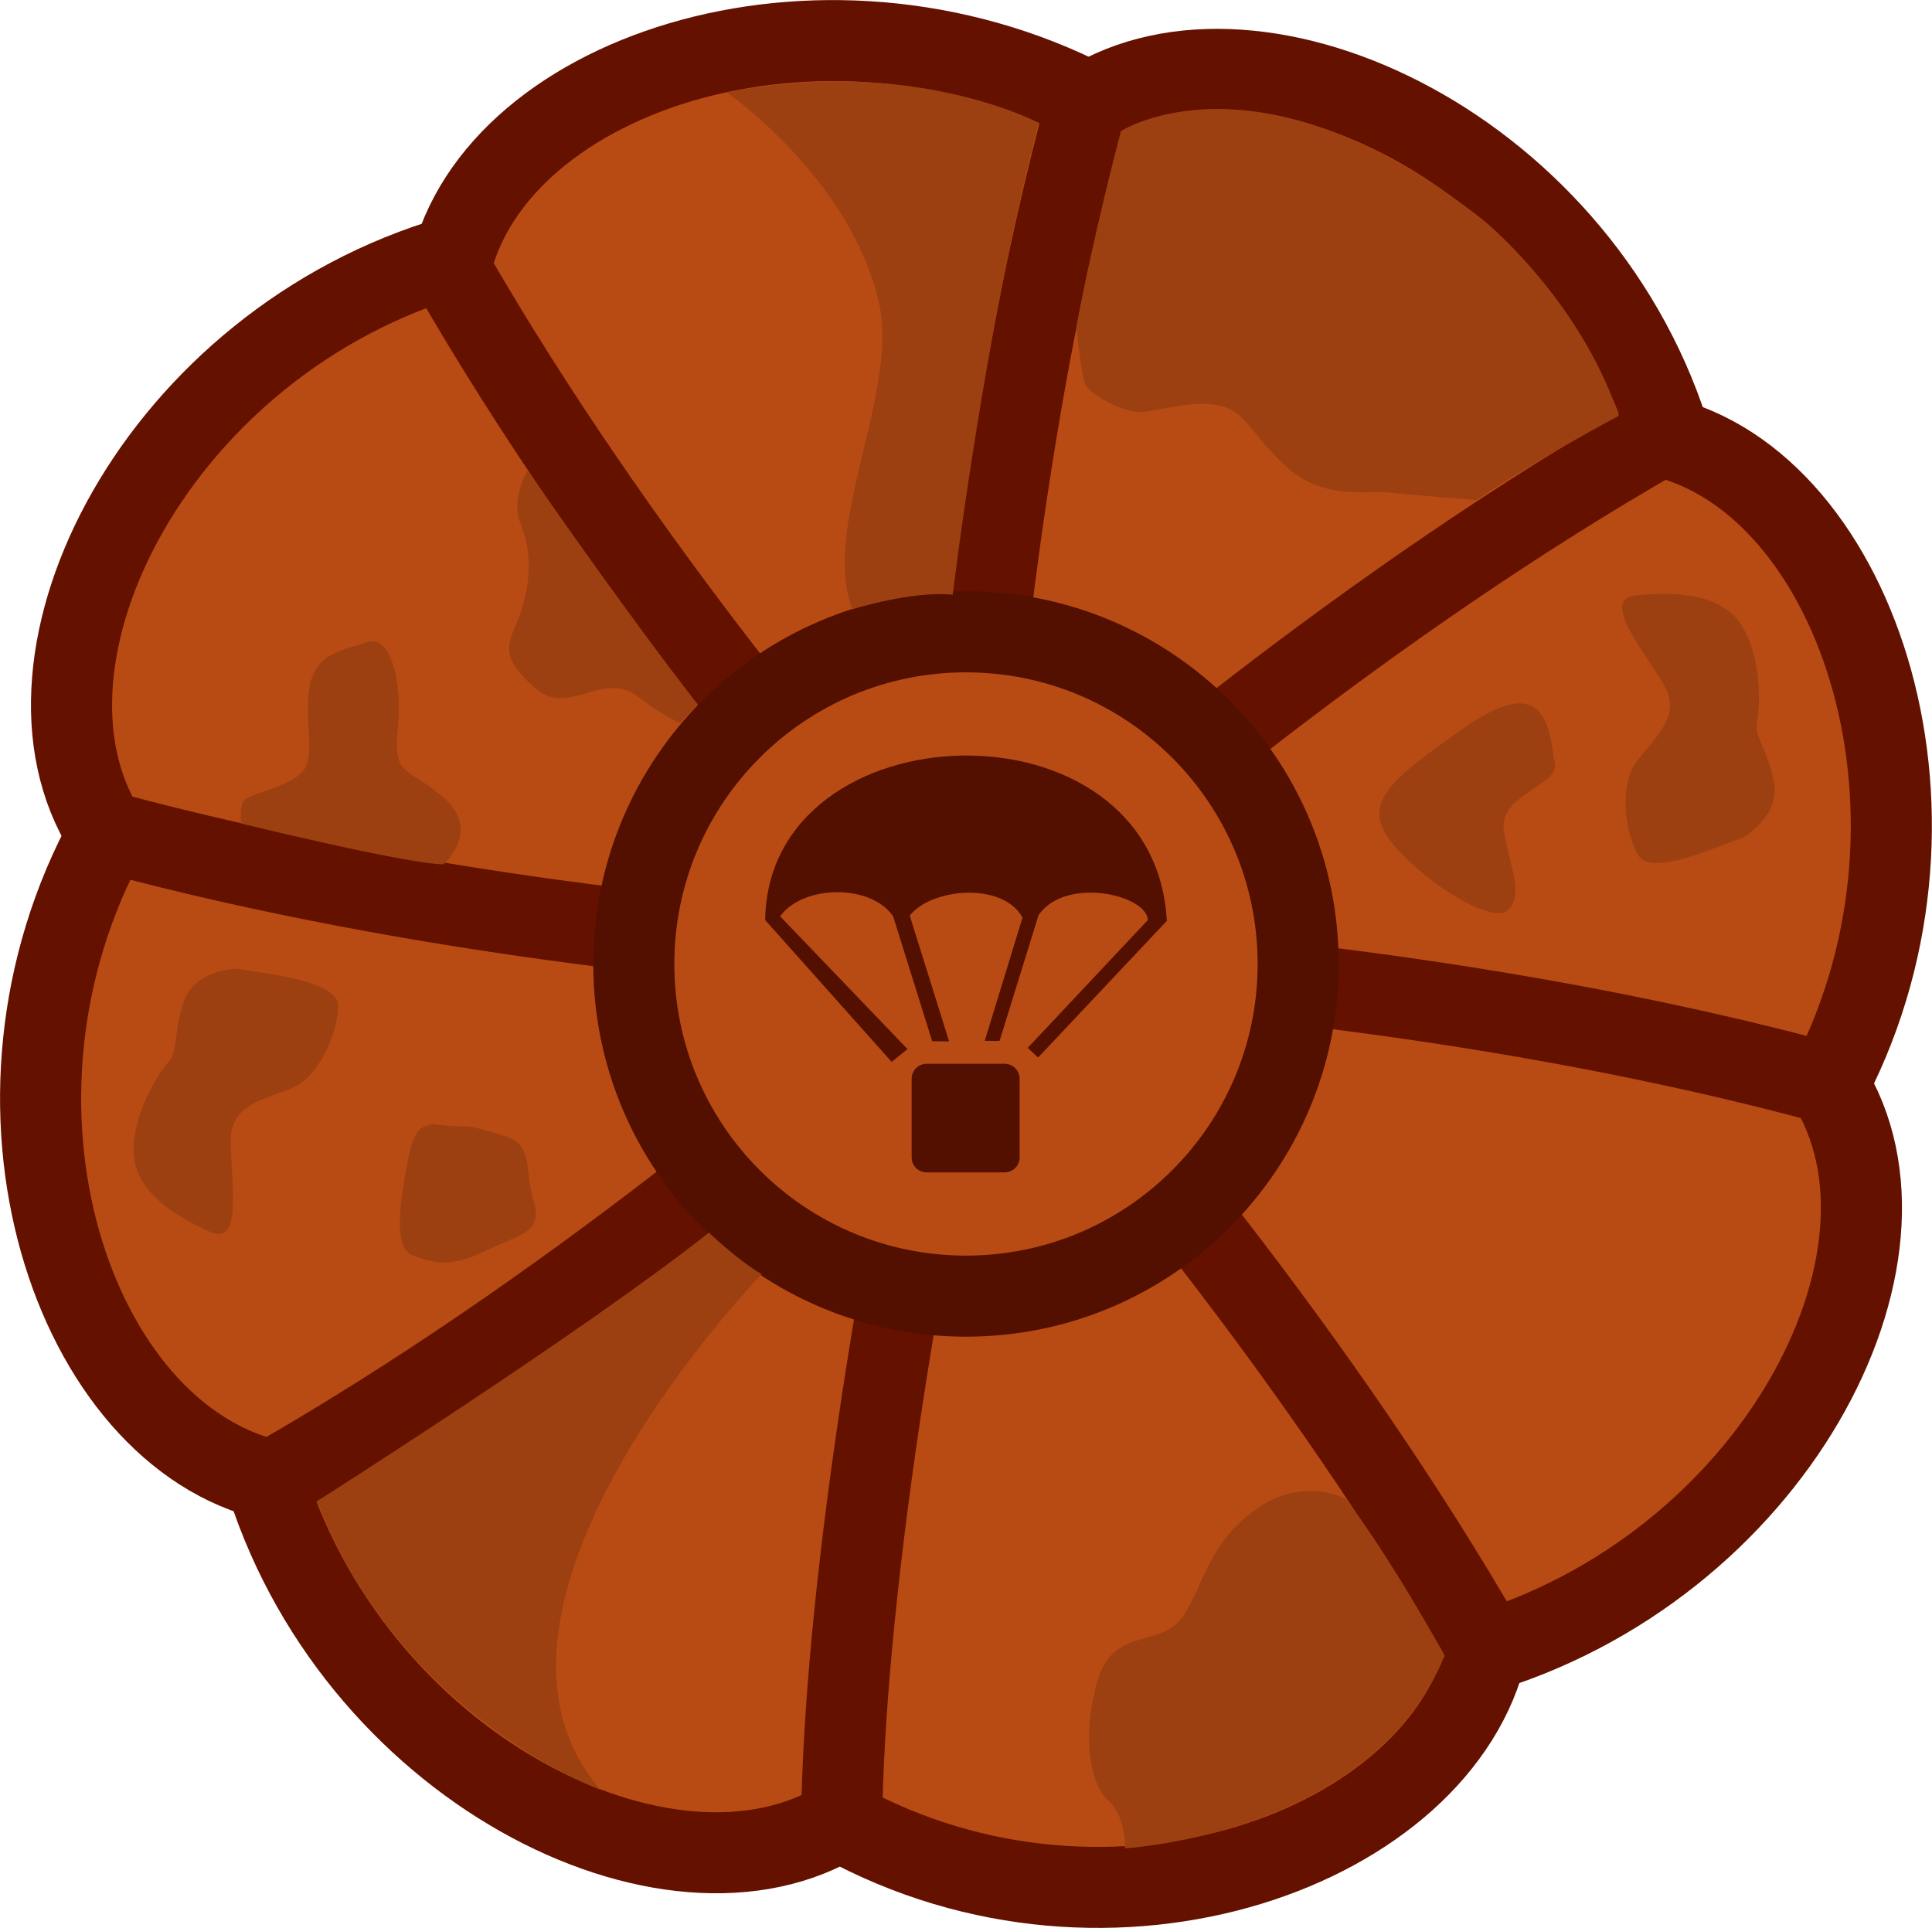
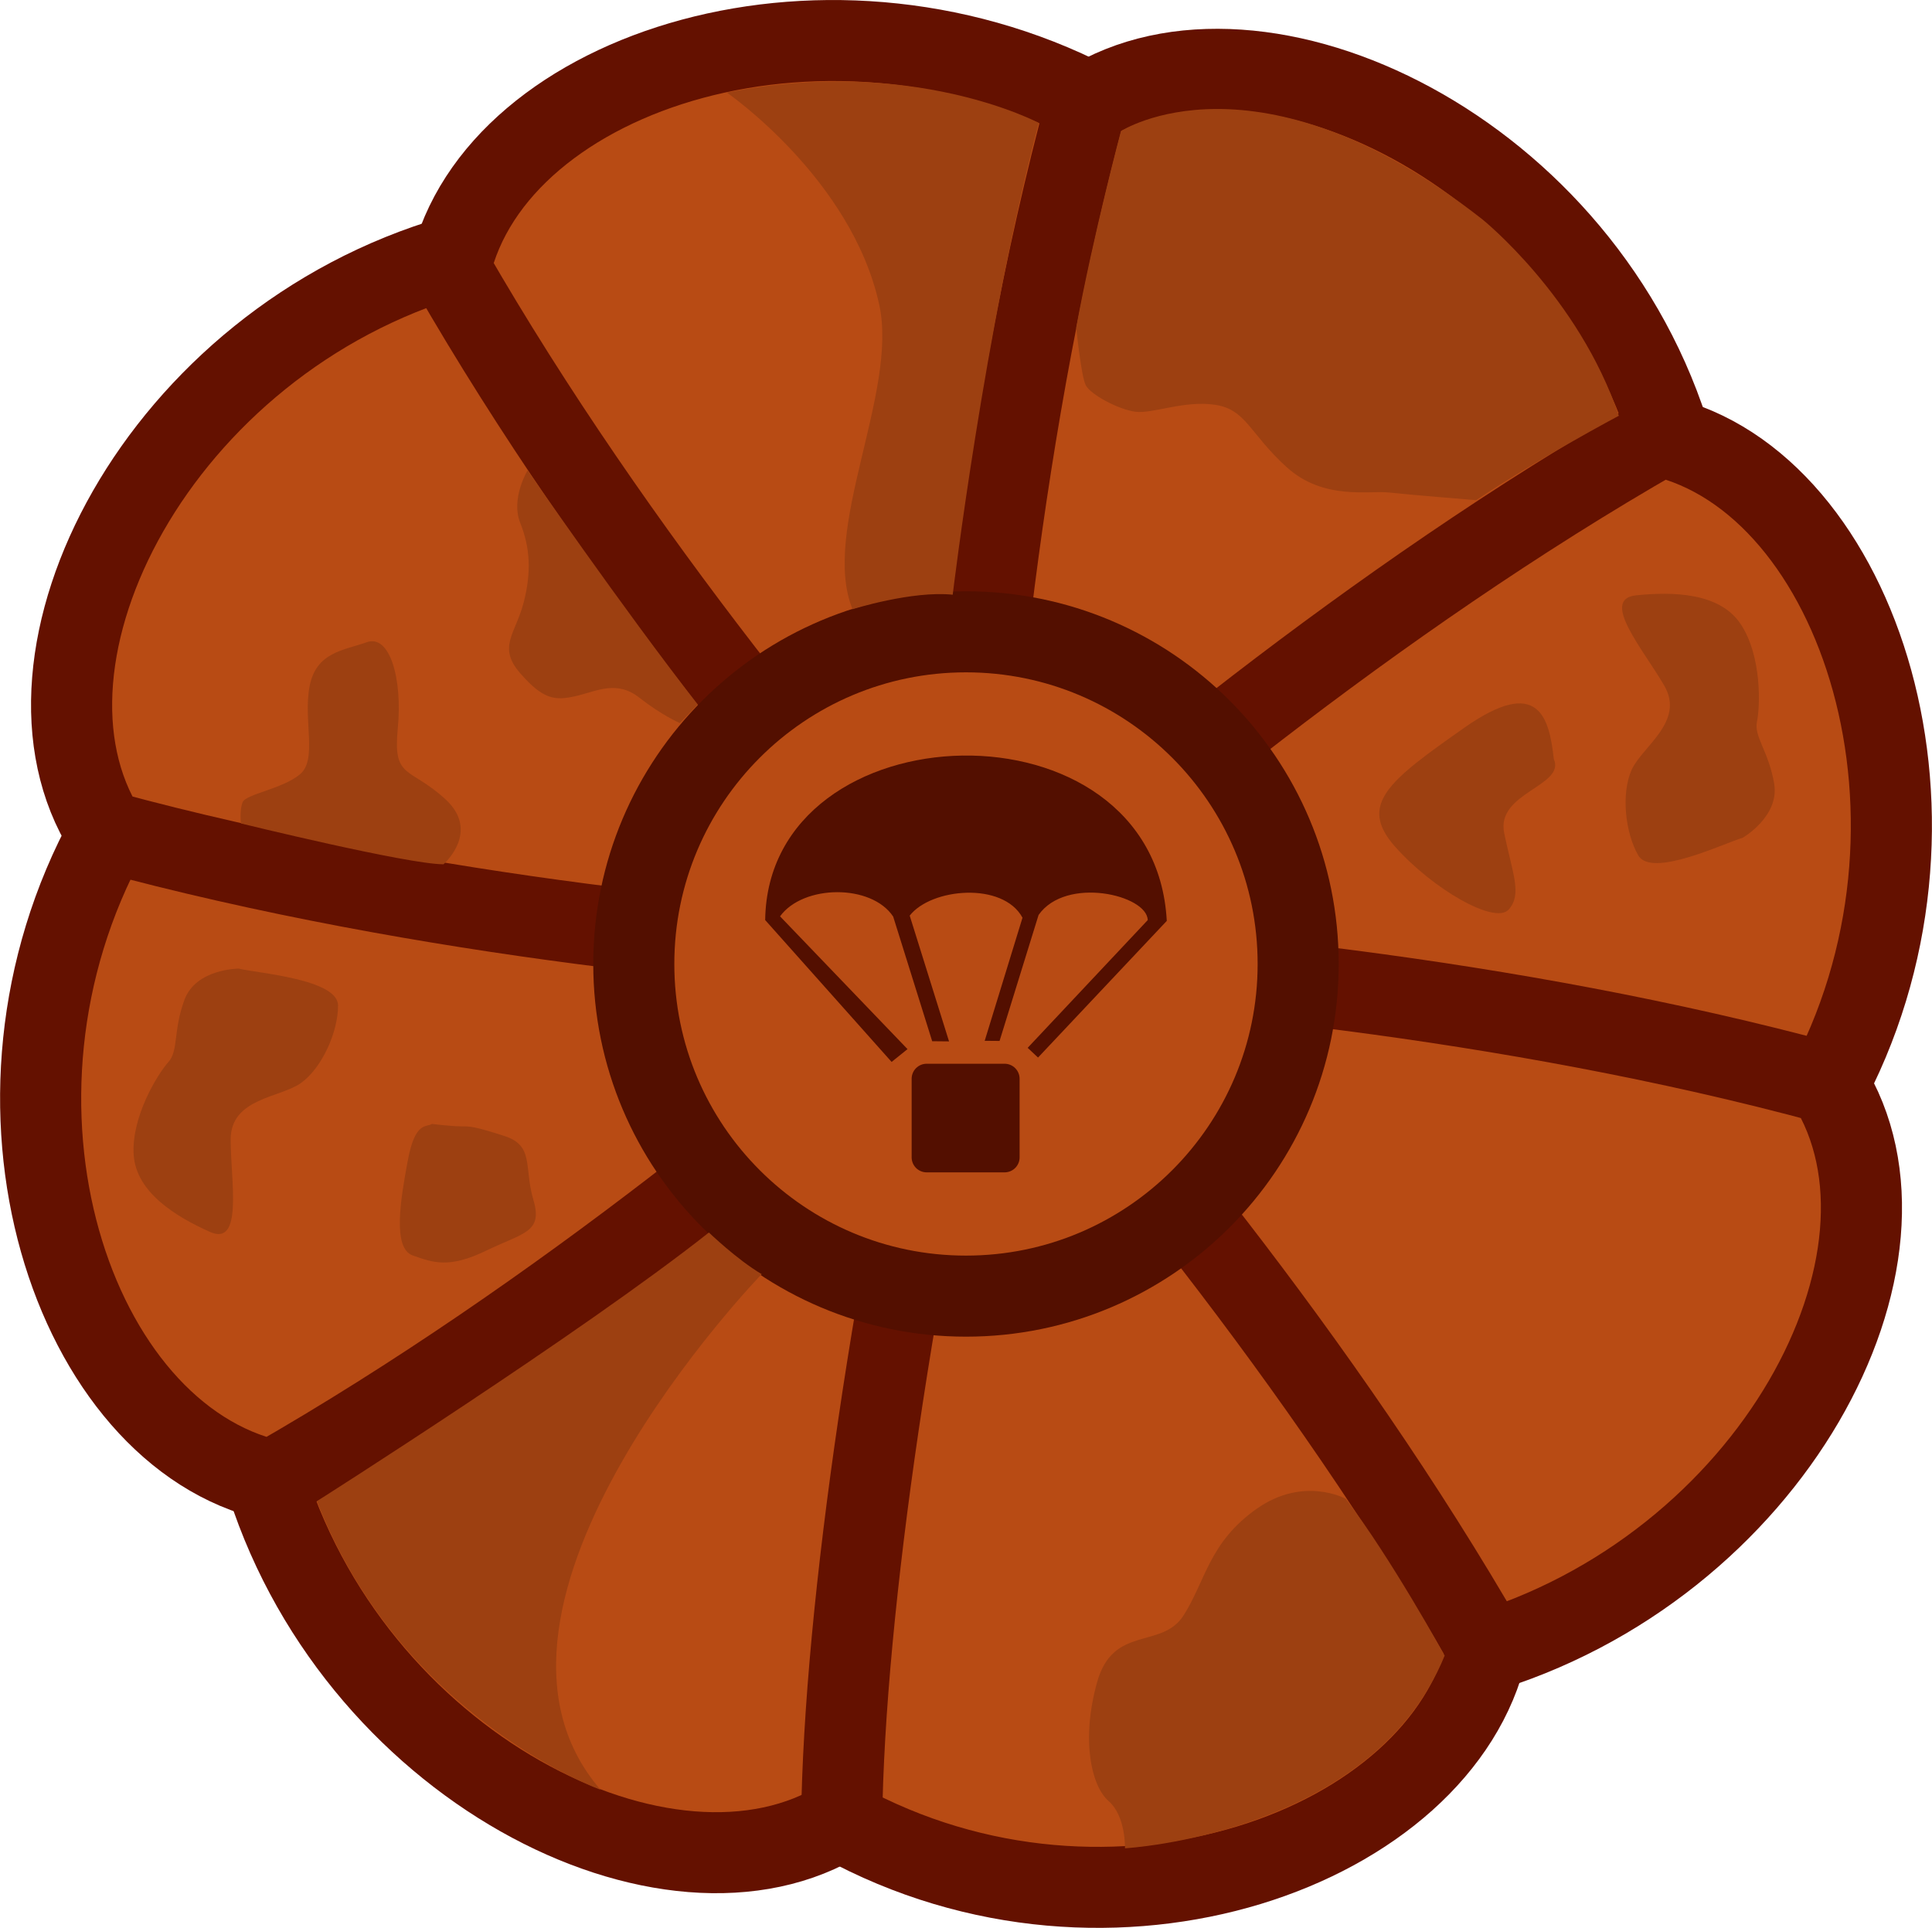
- <svg xmlns="http://www.w3.org/2000/svg" width="176.733" height="176.378" viewBox="0 0 46.761 46.667" version="1.1" id="svg1">
-   <defs id="defs1" />
-   <g id="layer1" transform="translate(-140.2292,-190.2354)">
-     <g id="g30" transform="translate(37.0304,181.9857)">
-       <g id="g57801" transform="matrix(1.126076,0.6110708,-0.609761,1.123662,100.566,-201.5643)" style="stroke-width:1.367;stroke-dasharray:none">
-         <path style="fill:#b84b14;fill-opacity:1;stroke:#641100;stroke-width:1.533;stroke-linejoin:round;stroke-dasharray:none;stroke-opacity:1" d="m 104.649,150.57 c -3.011,5.213 -5.916,10.929 -7.115,14.79 4.097,4.138 10.87,3.93 12.763,0.561 -1.441,-6.088 -4.057,-12.156 -5.649,-15.35 z" id="path57781" />
-         <path style="fill:#b84b14;fill-opacity:1;stroke:#641100;stroke-width:1.533;stroke-linejoin:round;stroke-dasharray:none;stroke-opacity:1" d="m 104.635,150.594 c -5.815,1.557 -11.831,3.682 -15.408,5.565 -0.029,5.823 4.826,10.328 8.547,9.284 3.286,-5.323 5.727,-11.464 6.86,-14.848 z" id="path57783" />
-         <path style="fill:#b84b14;fill-opacity:1;stroke:#641100;stroke-width:1.533;stroke-linejoin:round;stroke-dasharray:none;stroke-opacity:1" d="m 104.511,150.496 c -5.213,-3.011 -10.886,-5.873 -14.747,-7.071 -4.138,4.097 -3.973,10.827 -0.604,12.72 6.088,-1.441 12.156,-4.057 15.35,-5.649 z" id="path57785" />
-         <path style="fill:#b84b14;fill-opacity:1;stroke:#641100;stroke-width:1.533;stroke-linejoin:round;stroke-dasharray:none;stroke-opacity:1" d="m 104.658,150.532 c -1.557,-5.815 -3.553,-11.831 -5.435,-15.408 -5.823,-0.029 -10.457,4.826 -9.413,8.547 5.323,3.286 11.464,5.727 14.848,6.86 z" id="path57787" />
-         <path style="fill:#b84b14;fill-opacity:1;stroke:#641100;stroke-width:1.533;stroke-linejoin:round;stroke-dasharray:none;stroke-opacity:1" d="m 104.541,150.537 c 3.011,-5.213 5.96,-11.102 7.158,-14.962 -4.097,-4.138 -10.913,-3.758 -12.806,-0.388 1.441,6.088 4.057,12.156 5.648,15.35 z" id="path57789" />
-         <path style="fill:#b84b14;fill-opacity:1;stroke:#641100;stroke-width:1.533;stroke-linejoin:round;stroke-dasharray:none;stroke-opacity:1" d="m 104.548,150.383 c 5.815,-1.557 11.917,-3.51 15.494,-5.392 0.029,-5.823 -4.912,-10.5 -8.634,-9.456 -3.286,5.323 -5.727,11.464 -6.86,14.848 z" id="path57791" />
-         <path style="fill:#b84b14;fill-opacity:1;stroke:#641100;stroke-width:1.533;stroke-linejoin:round;stroke-dasharray:none;stroke-opacity:1" d="m 104.672,150.438 c 5.213,3.011 10.8,5.83 14.66,7.028 4.138,-4.097 4.06,-10.784 0.69,-12.677 -6.088,1.441 -12.156,4.057 -15.35,5.648 z" id="path57793" />
-         <path style="fill:#b84b14;fill-opacity:1;stroke:#641100;stroke-width:1.533;stroke-linejoin:round;stroke-dasharray:none;stroke-opacity:1" d="m 104.611,150.402 c 1.557,5.815 3.812,12.003 5.694,15.58 5.823,0.029 10.198,-4.999 9.154,-8.72 -5.323,-3.286 -11.464,-5.727 -14.848,-6.86 z" id="path57795" />
-       </g>
-       <circle style="fill:#b84b14;fill-opacity:1;fill-rule:evenodd;stroke:#530f00;stroke-width:1.962;stroke-linecap:round;stroke-linejoin:round;stroke-miterlimit:29;stroke-dasharray:none;stroke-opacity:1" id="path9-81-1" cx="126.579" cy="31.583" r="8.04" />
-       <g id="g21" transform="translate(0.251971,-0.9065815)">
-         <path d="m 125.376,34.905 h 1.885 c 0.202,0 0.364,0.162 0.364,0.364 v 1.901 c 0,0.202 -0.162,0.364 -0.364,0.364 h -1.885 c -0.202,0 -0.364,-0.162 -0.364,-0.364 V 35.269 c 0,-0.202 0.162,-0.364 0.364,-0.364 z" stroke-linejoin="round" stroke-width="0.765" id="path8-5-7-3-6" style="fill:#530f00;fill-opacity:1" />
-         <path d="m 127.821,34.52 2.906,-3.092 c -0.014,-0.61 -1.979,-1.071 -2.643,-0.124 l -0.944,3.048 -0.359,-0.003 0.914,-2.981 c -0.475,-0.876 -2.211,-0.716 -2.729,-0.049 l 0.952,3.044 -0.409,-0.004 -0.943,-3.017 c -0.528,-0.795 -2.181,-0.777 -2.738,-0.006 l 3.084,3.214 -0.384,0.31 -3.061,-3.434 c 0.066,-5.157 9.426,-5.467 9.721,0.02 l -3.116,3.308 z" id="path9-52-6-2-1" style="fill:#530f00;fill-opacity:1;stroke-width:0.765" />
-       </g>
-       <path style="fill:#9d4011;fill-opacity:1;fill-rule:evenodd;stroke:none;stroke-width:2.449;stroke-linecap:round;stroke-linejoin:round;stroke-miterlimit:29;stroke-dasharray:none;stroke-opacity:1" d="m 120.791,10.491 c 0,0 3.024,2.082 3.69,5.136 0.463,2.124 -1.426,5.456 -0.648,7.369 0,0 1.442,-0.453 2.425,-0.351 0,0 0.774,-6.443 2.082,-11.42 0,0 -3.061,-1.632 -7.549,-0.735 z" id="path21" />
-       <path style="fill:#9d4011;fill-opacity:1;fill-rule:evenodd;stroke:none;stroke-width:2.449;stroke-linecap:round;stroke-linejoin:round;stroke-miterlimit:29;stroke-dasharray:none;stroke-opacity:1" d="m 121.635,39.091 c 0,0 -7.758,8.009 -3.901,12.481 0,0 -4.823,-1.731 -6.863,-6.985 0,0 6.413,-4.071 9.487,-6.502 0,0 0.679,0.655 1.277,1.007 z" id="path22" />
-       <path style="fill:#9d4011;fill-opacity:1;fill-rule:evenodd;stroke:none;stroke-width:2.449;stroke-linecap:round;stroke-linejoin:round;stroke-miterlimit:29;stroke-dasharray:none;stroke-opacity:1" d="m 135.773,44.531 c 0,0 -1.018,-0.567 -2.164,0.243 -1.146,0.811 -1.23,1.733 -1.761,2.571 -0.531,0.838 -1.705,0.224 -2.096,1.621 -0.391,1.397 -0.14,2.515 0.279,2.879 0.419,0.363 0.395,1.143 0.395,1.143 0,0 5.978,-0.333 7.738,-4.665 0,0 -1.302,-2.367 -2.392,-3.793 z" id="path24" />
-       <path style="fill:#9d4011;fill-opacity:1;fill-rule:evenodd;stroke:none;stroke-width:2.449;stroke-linecap:round;stroke-linejoin:round;stroke-miterlimit:29;stroke-dasharray:none;stroke-opacity:1" d="m 145.38,28.528 c -0.443,0.127 -2.207,0.984 -2.529,0.427 -0.321,-0.557 -0.416,-1.503 -0.162,-2.069 0.254,-0.566 1.295,-1.167 0.792,-2.038 -0.503,-0.871 -1.566,-2.097 -0.682,-2.188 0.884,-0.091 2.024,-0.071 2.534,0.699 0.51,0.771 0.47,1.988 0.392,2.356 -0.078,0.368 0.281,0.709 0.416,1.503 0.135,0.793 -0.76,1.31 -0.76,1.31 z" id="path25" />
-       <path style="fill:#9d4011;fill-opacity:1;fill-rule:evenodd;stroke:none;stroke-width:2.449;stroke-linecap:round;stroke-linejoin:round;stroke-miterlimit:29;stroke-dasharray:none;stroke-opacity:1" d="m 108.978,31.695 c 0.447,0.112 2.404,0.252 2.404,0.894 0,0.643 -0.391,1.509 -0.894,1.873 -0.503,0.363 -1.705,0.363 -1.705,1.369 0,1.006 0.307,2.599 -0.503,2.236 -0.811,-0.363 -1.789,-0.95 -1.845,-1.873 -0.056,-0.922 0.587,-1.956 0.838,-2.236 0.252,-0.279 0.112,-0.755 0.391,-1.509 0.279,-0.755 1.314,-0.755 1.314,-0.755 z" id="path25-2" />
-       <path style="fill:#9d4011;fill-opacity:1;fill-rule:evenodd;stroke:none;stroke-width:2.449;stroke-linecap:round;stroke-linejoin:round;stroke-miterlimit:29;stroke-dasharray:none;stroke-opacity:1" d="m 140.807,26.622 c -0.112,-0.985 -0.352,-2.033 -2.17,-0.755 -1.818,1.278 -2.58,1.855 -1.669,2.88 0.912,1.025 2.416,1.891 2.747,1.517 0.332,-0.374 0.089,-0.873 -0.111,-1.853 -0.2,-0.98 1.49,-1.134 1.203,-1.79 z" id="path26" />
-       <path style="fill:#9d4011;fill-opacity:1;fill-rule:evenodd;stroke:none;stroke-width:1.809;stroke-linecap:round;stroke-linejoin:round;stroke-miterlimit:29;stroke-dasharray:none;stroke-opacity:1" d="m 113.655,35.455 c -0.146,0.088 -0.409,-0.058 -0.584,0.876 -0.175,0.935 -0.38,2.132 0.117,2.307 0.496,0.175 0.876,0.321 1.781,-0.117 0.905,-0.438 1.373,-0.438 1.139,-1.227 -0.234,-0.789 0.029,-1.314 -0.701,-1.548 -0.73,-0.234 -0.818,-0.234 -1.051,-0.234 -0.234,0 -0.701,-0.058 -0.701,-0.058 z" id="path27" />
-       <path style="fill:#9d4011;fill-opacity:1;fill-rule:evenodd;stroke:none;stroke-width:2.449;stroke-linecap:round;stroke-linejoin:round;stroke-miterlimit:29;stroke-dasharray:none;stroke-opacity:1" d="m 130.33,11.424 c 0,0 3.296,-2.142 8.747,2.135 0,0 2.331,1.872 3.304,4.754 0,0 -1.912,1.015 -3.453,2.042 0,0 -1.596,-0.127 -2.1,-0.183 -0.503,-0.056 -1.593,0.196 -2.487,-0.615 -0.894,-0.811 -0.978,-1.397 -1.733,-1.509 -0.755,-0.112 -1.509,0.224 -1.928,0.168 -0.419,-0.056 -1.09,-0.419 -1.202,-0.643 -0.112,-0.224 -0.229,-1.397 -0.229,-1.397 0.415,-2.253 1.082,-4.751 1.082,-4.751 z" id="path28" />
-       <path style="fill:#9d4011;fill-opacity:1;fill-rule:evenodd;stroke:none;stroke-width:2.449;stroke-linecap:round;stroke-linejoin:round;stroke-miterlimit:29;stroke-dasharray:none;stroke-opacity:1" d="m 109.032,28.182 c 0,0 4.032,0.988 4.901,0.988 0,0 0.909,-0.791 0.04,-1.581 -0.87,-0.791 -1.265,-0.474 -1.146,-1.7 0.119,-1.225 -0.198,-2.292 -0.751,-2.095 -0.553,0.198 -1.225,0.237 -1.383,1.067 -0.158,0.83 0.198,1.779 -0.237,2.134 -0.435,0.356 -1.304,0.474 -1.383,0.672 -0.079,0.198 -0.04,0.514 -0.04,0.514 z" id="path29" />
-       <path style="fill:#9d4011;fill-opacity:1;fill-rule:evenodd;stroke:none;stroke-width:2.449;stroke-linecap:round;stroke-linejoin:round;stroke-miterlimit:29;stroke-dasharray:none;stroke-opacity:1" d="m 115.969,19.634 c 0,0 -0.415,0.682 -0.178,1.275 0.237,0.593 0.277,1.186 0.079,1.937 -0.198,0.751 -0.632,1.067 -0.079,1.7 0.553,0.632 0.83,0.672 1.344,0.553 0.514,-0.119 0.988,-0.395 1.542,0.04 0.553,0.435 0.978,0.613 0.978,0.613 l 0.433,-0.449 c -1.848,-2.372 -4.119,-5.668 -4.119,-5.668 z" id="path30" />
+ <svg xmlns="http://www.w3.org/2000/svg" width="176.733" height="176.378" viewBox="0 0 46.761 46.667">
+   <g transform="translate(-103.199 -8.25)">
+     <g style="stroke-width:1.367;stroke-dasharray:none">
+       <path d="M104.649 150.57c-3.012 5.213-5.917 10.929-7.115 14.79 4.097 4.137 10.87 3.93 12.763.56-1.44-6.088-4.057-12.156-5.648-15.35z" style="fill:#b84b14;fill-opacity:1;stroke:#641100;stroke-width:1.533;stroke-linejoin:round;stroke-dasharray:none;stroke-opacity:1" transform="rotate(28.487 447.307 97.304)scale(1.2812 1.27845)" />
+       <path d="M104.635 150.594c-5.816 1.557-11.831 3.682-15.408 5.565-.029 5.822 4.826 10.328 8.548 9.283 3.285-5.323 5.727-11.464 6.86-14.848z" style="fill:#b84b14;fill-opacity:1;stroke:#641100;stroke-width:1.533;stroke-linejoin:round;stroke-dasharray:none;stroke-opacity:1" transform="rotate(28.487 447.307 97.304)scale(1.2812 1.27845)" />
+       <path d="M104.511 150.496c-5.213-3.011-10.886-5.874-14.746-7.072-4.138 4.097-3.974 10.827-.604 12.72 6.088-1.44 12.156-4.056 15.35-5.648z" style="fill:#b84b14;fill-opacity:1;stroke:#641100;stroke-width:1.533;stroke-linejoin:round;stroke-dasharray:none;stroke-opacity:1" transform="rotate(28.487 447.307 97.304)scale(1.2812 1.27845)" />
+       <path d="M104.658 150.532c-1.557-5.816-3.553-11.831-5.435-15.408-5.823-.029-10.457 4.826-9.413 8.548 5.323 3.285 11.464 5.727 14.848 6.86z" style="fill:#b84b14;fill-opacity:1;stroke:#641100;stroke-width:1.533;stroke-linejoin:round;stroke-dasharray:none;stroke-opacity:1" transform="rotate(28.487 447.307 97.304)scale(1.2812 1.27845)" />
+       <path d="M104.54 150.538c3.012-5.213 5.96-11.102 7.159-14.963-4.097-4.137-10.914-3.757-12.807-.388 1.441 6.088 4.057 12.157 5.649 15.35z" style="fill:#b84b14;fill-opacity:1;stroke:#641100;stroke-width:1.533;stroke-linejoin:round;stroke-dasharray:none;stroke-opacity:1" transform="rotate(28.487 447.307 97.304)scale(1.2812 1.27845)" />
+       <path d="M104.548 150.383c5.816-1.557 11.917-3.51 15.494-5.393.029-5.822-4.912-10.5-8.634-9.456-3.286 5.324-5.727 11.465-6.86 14.849z" style="fill:#b84b14;fill-opacity:1;stroke:#641100;stroke-width:1.533;stroke-linejoin:round;stroke-dasharray:none;stroke-opacity:1" transform="rotate(28.487 447.307 97.304)scale(1.2812 1.27845)" />
+       <path d="M104.672 150.438c5.213 3.011 10.8 5.83 14.66 7.028 4.138-4.097 4.06-10.784.69-12.677-6.088 1.441-12.156 4.057-15.35 5.649z" style="fill:#b84b14;fill-opacity:1;stroke:#641100;stroke-width:1.533;stroke-linejoin:round;stroke-dasharray:none;stroke-opacity:1" transform="rotate(28.487 447.307 97.304)scale(1.2812 1.27845)" />
+       <path d="M104.61 150.402c1.558 5.816 3.812 12.003 5.695 15.58 5.823.029 10.198-4.998 9.154-8.72-5.323-3.286-11.464-5.727-14.848-6.86z" style="fill:#b84b14;fill-opacity:1;stroke:#641100;stroke-width:1.533;stroke-linejoin:round;stroke-dasharray:none;stroke-opacity:1" transform="rotate(28.487 447.307 97.304)scale(1.2812 1.27845)" />
    </g>
+     <circle cx="126.579" cy="31.583" r="8.04" style="fill:#b84b14;fill-opacity:1;fill-rule:evenodd;stroke:#530f00;stroke-width:1.962;stroke-linecap:round;stroke-linejoin:round;stroke-miterlimit:29;stroke-dasharray:none;stroke-opacity:1" />
+     <path d="M125.376 34.905h1.885c.201 0 .364.163.364.364v1.902a.363.363 0 0 1-.364.363h-1.885a.363.363 0 0 1-.364-.363v-1.902c0-.201.162-.364.364-.364" style="fill:#530f00;fill-opacity:1" transform="translate(.252 -.907)" />
+     <path d="m127.82 34.52 2.906-3.092c-.014-.61-1.979-1.071-2.642-.124l-.944 3.049-.36-.003.915-2.98c-.476-.877-2.212-.717-2.73-.05l.952 3.044-.408-.004-.944-3.017c-.528-.796-2.18-.777-2.738-.006l3.085 3.214-.385.31-3.06-3.434c.066-5.157 9.425-5.467 9.72.02l-3.116 3.308z" style="fill:#530f00;fill-opacity:1;stroke-width:.765" transform="translate(.252 -.907)" />
+     <path d="M120.79 10.49s3.025 2.083 3.69 5.137c.463 2.123-1.425 5.456-.647 7.369 0 0 1.441-.453 2.425-.351 0 0 .774-6.443 2.082-11.42 0 0-3.06-1.632-7.55-.734M121.635 39.09s-7.758 8.01-3.901 12.481c0 0-4.823-1.73-6.864-6.985 0 0 6.413-4.071 9.487-6.503 0 0 .68.656 1.278 1.008M135.773 44.53s-1.018-.566-2.163.244c-1.146.81-1.23 1.733-1.761 2.572-.531.838-1.705.223-2.096 1.62-.392 1.398-.14 2.516.279 2.88s.395 1.142.395 1.142 5.977-.332 7.738-4.664c0 0-1.302-2.368-2.392-3.793M145.38 28.528c-.443.127-2.208.984-2.529.427s-.416-1.503-.162-2.069 1.295-1.167.792-2.038c-.503-.872-1.566-2.098-.682-2.188.883-.09 2.024-.072 2.533.7.51.77.47 1.987.392 2.355s.28.71.416 1.502c.135.794-.76 1.31-.76 1.31M108.978 31.695c.447.112 2.403.252 2.403.895 0 .642-.39 1.509-.894 1.872-.503.363-1.705.363-1.705 1.37 0 1.006.308 2.599-.503 2.236-.81-.364-1.789-.95-1.845-1.873-.055-.922.587-1.957.839-2.236.251-.28.112-.755.391-1.51.28-.754 1.314-.754 1.314-.754M140.807 26.622c-.112-.985-.352-2.033-2.17-.755s-2.58 1.855-1.669 2.88c.912 1.026 2.416 1.892 2.747 1.518.332-.374.09-.873-.11-1.853-.201-.98 1.49-1.134 1.202-1.79" style="fill:#9d4011;fill-opacity:1;fill-rule:evenodd;stroke:none;stroke-width:2.449;stroke-linecap:round;stroke-linejoin:round;stroke-miterlimit:29;stroke-dasharray:none;stroke-opacity:1" />
+     <path d="M113.655 35.455c-.146.087-.409-.059-.584.876-.175.934-.38 2.132.117 2.307.496.175.876.321 1.781-.117.906-.438 1.373-.438 1.14-1.227-.234-.788.028-1.314-.702-1.547-.73-.234-.817-.234-1.05-.234-.235 0-.702-.058-.702-.058" style="fill:#9d4011;fill-opacity:1;fill-rule:evenodd;stroke:none;stroke-width:1.809;stroke-linecap:round;stroke-linejoin:round;stroke-miterlimit:29;stroke-dasharray:none;stroke-opacity:1" />
+     <path d="M130.33 11.424s3.295-2.141 8.747 2.135c0 0 2.33 1.872 3.304 4.754 0 0-1.912 1.015-3.454 2.043 0 0-1.596-.128-2.1-.184-.502-.056-1.592.196-2.487-.615-.894-.81-.978-1.397-1.732-1.509-.755-.112-1.51.224-1.929.168s-1.09-.42-1.202-.643-.23-1.397-.23-1.397c.416-2.253 1.083-4.752 1.083-4.752M109.032 28.182s4.031.988 4.901.988c0 0 .91-.79.04-1.581s-1.265-.474-1.147-1.7c.119-1.225-.197-2.292-.75-2.094-.554.197-1.226.237-1.384 1.067s.198 1.778-.237 2.134-1.305.474-1.384.672-.04.514-.04.514M115.969 19.634s-.415.682-.178 1.275.276 1.186.079 1.937c-.198.75-.633 1.067-.08 1.7.554.632.83.671 1.345.553.513-.119.988-.395 1.541.04.553.434.978.612.978.612l.433-.449c-1.847-2.371-4.118-5.668-4.118-5.668" style="fill:#9d4011;fill-opacity:1;fill-rule:evenodd;stroke:none;stroke-width:2.449;stroke-linecap:round;stroke-linejoin:round;stroke-miterlimit:29;stroke-dasharray:none;stroke-opacity:1" />
  </g>
</svg>
